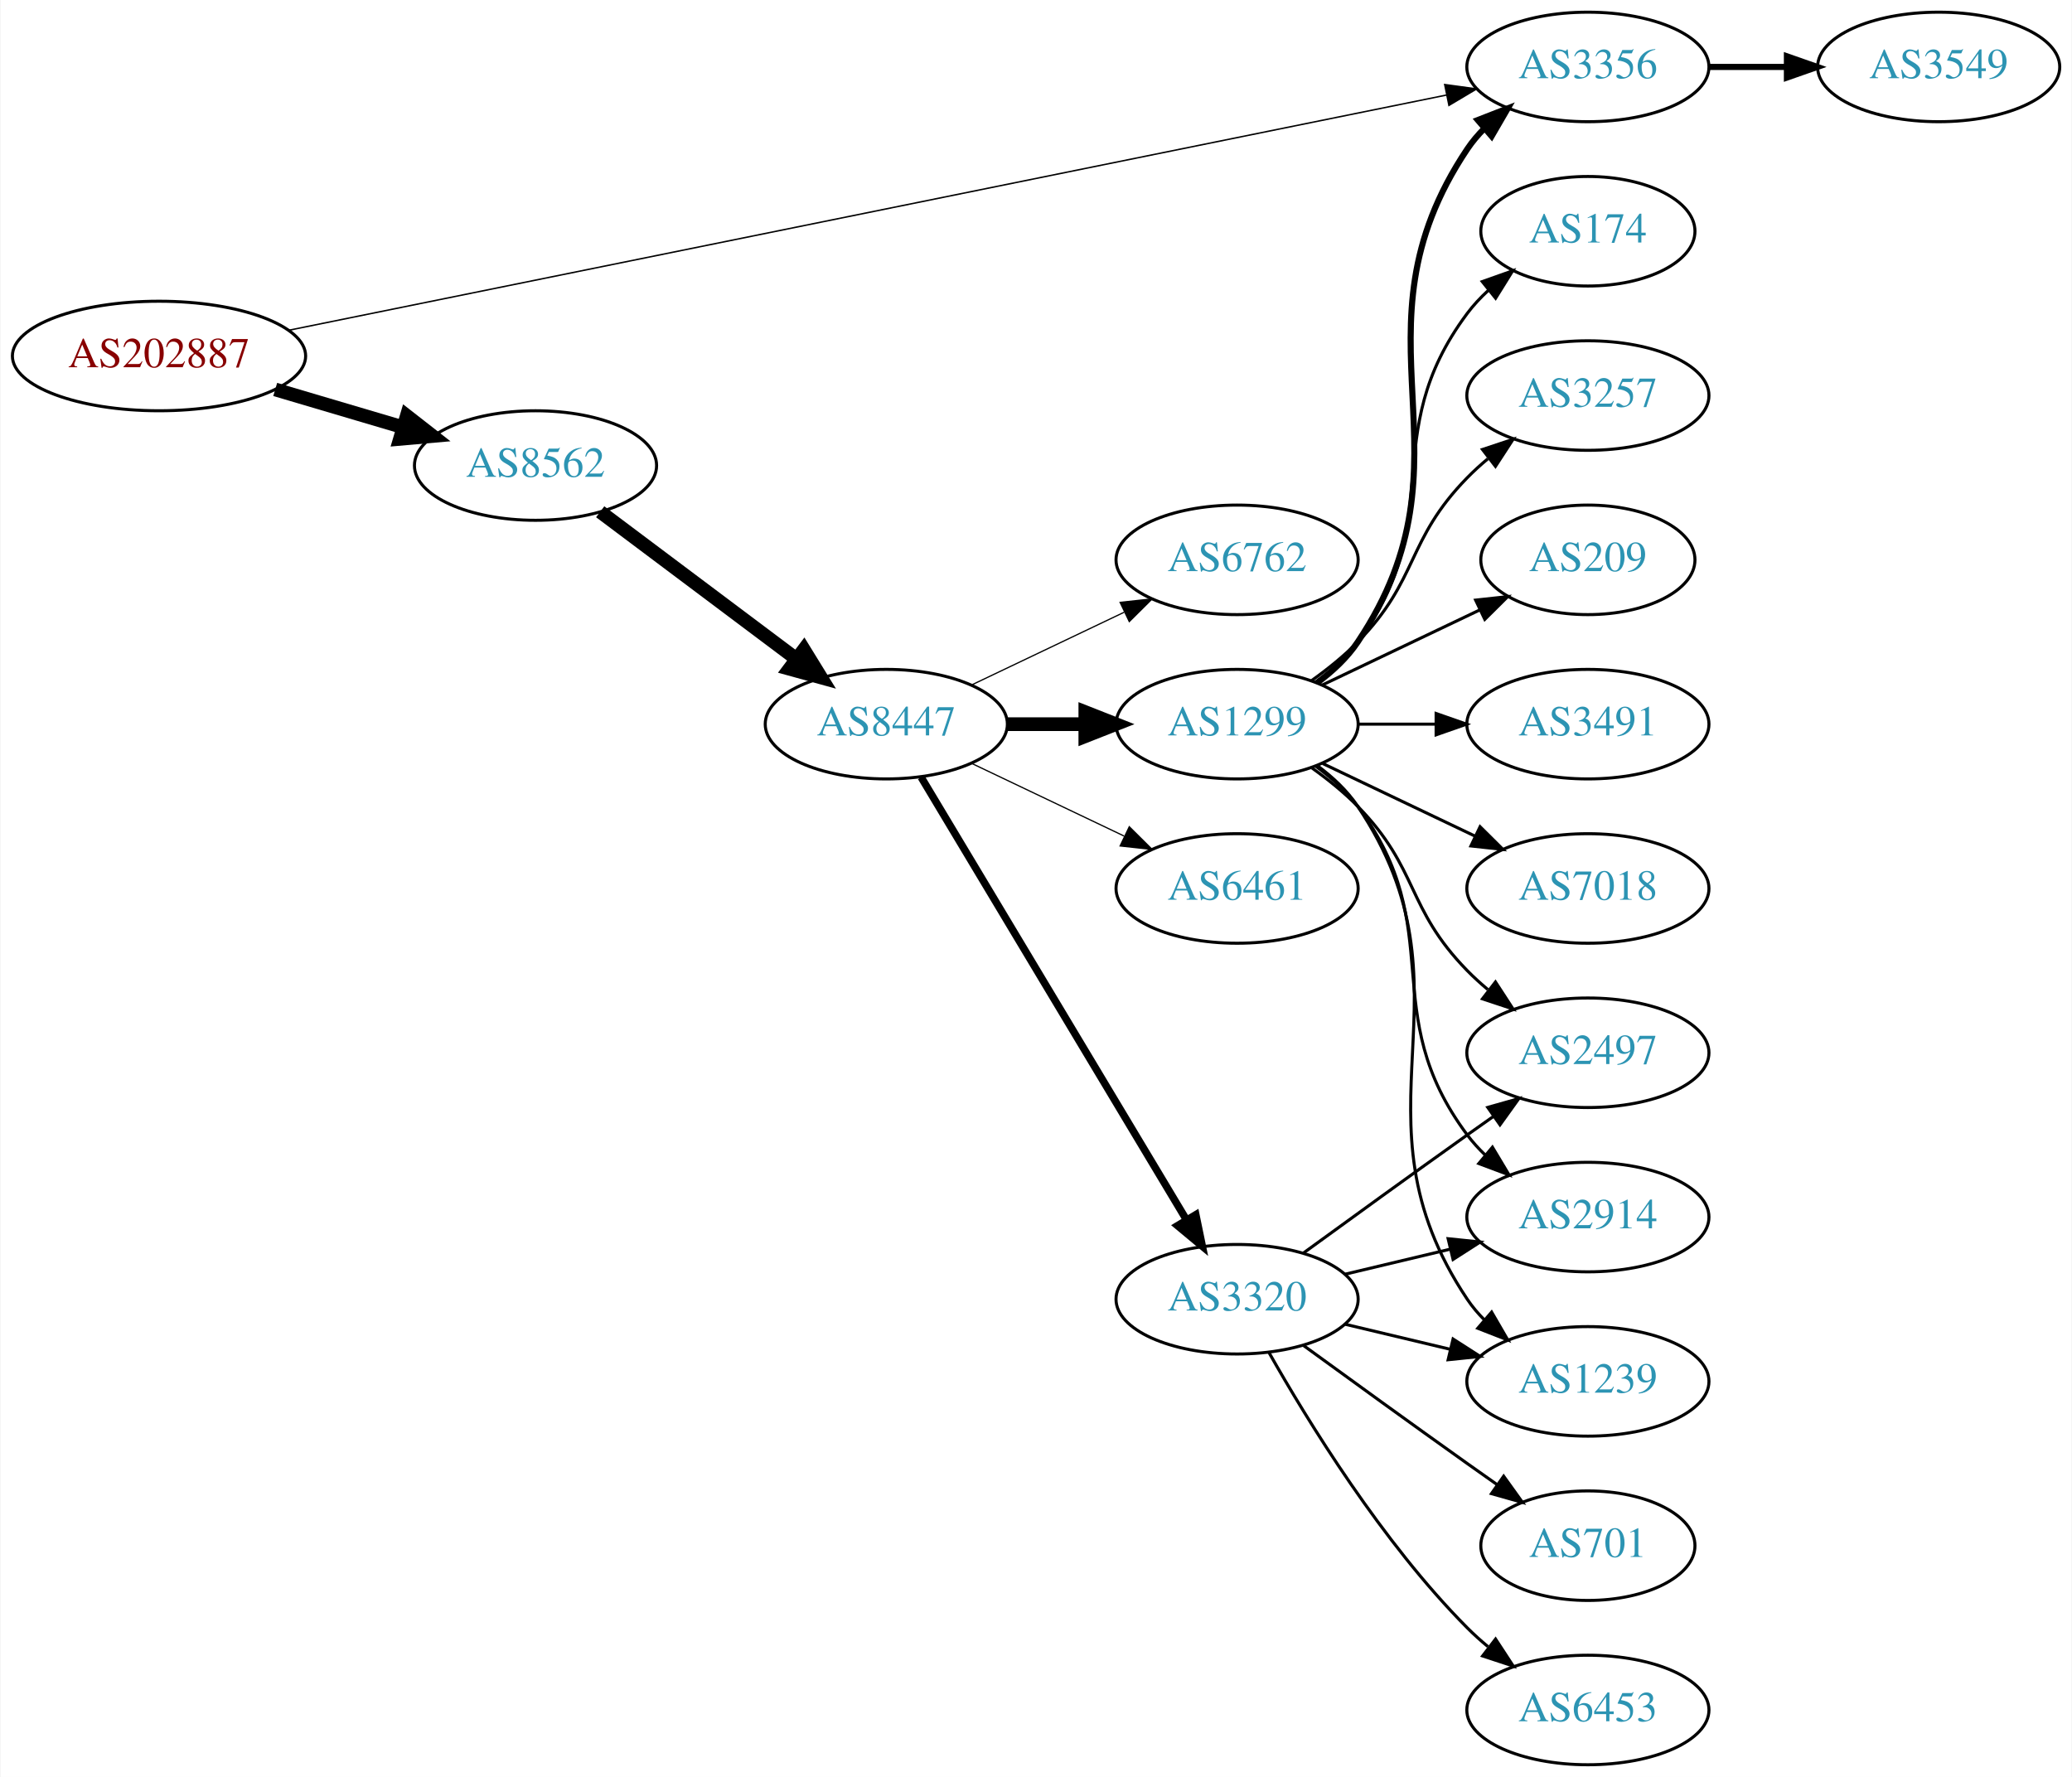
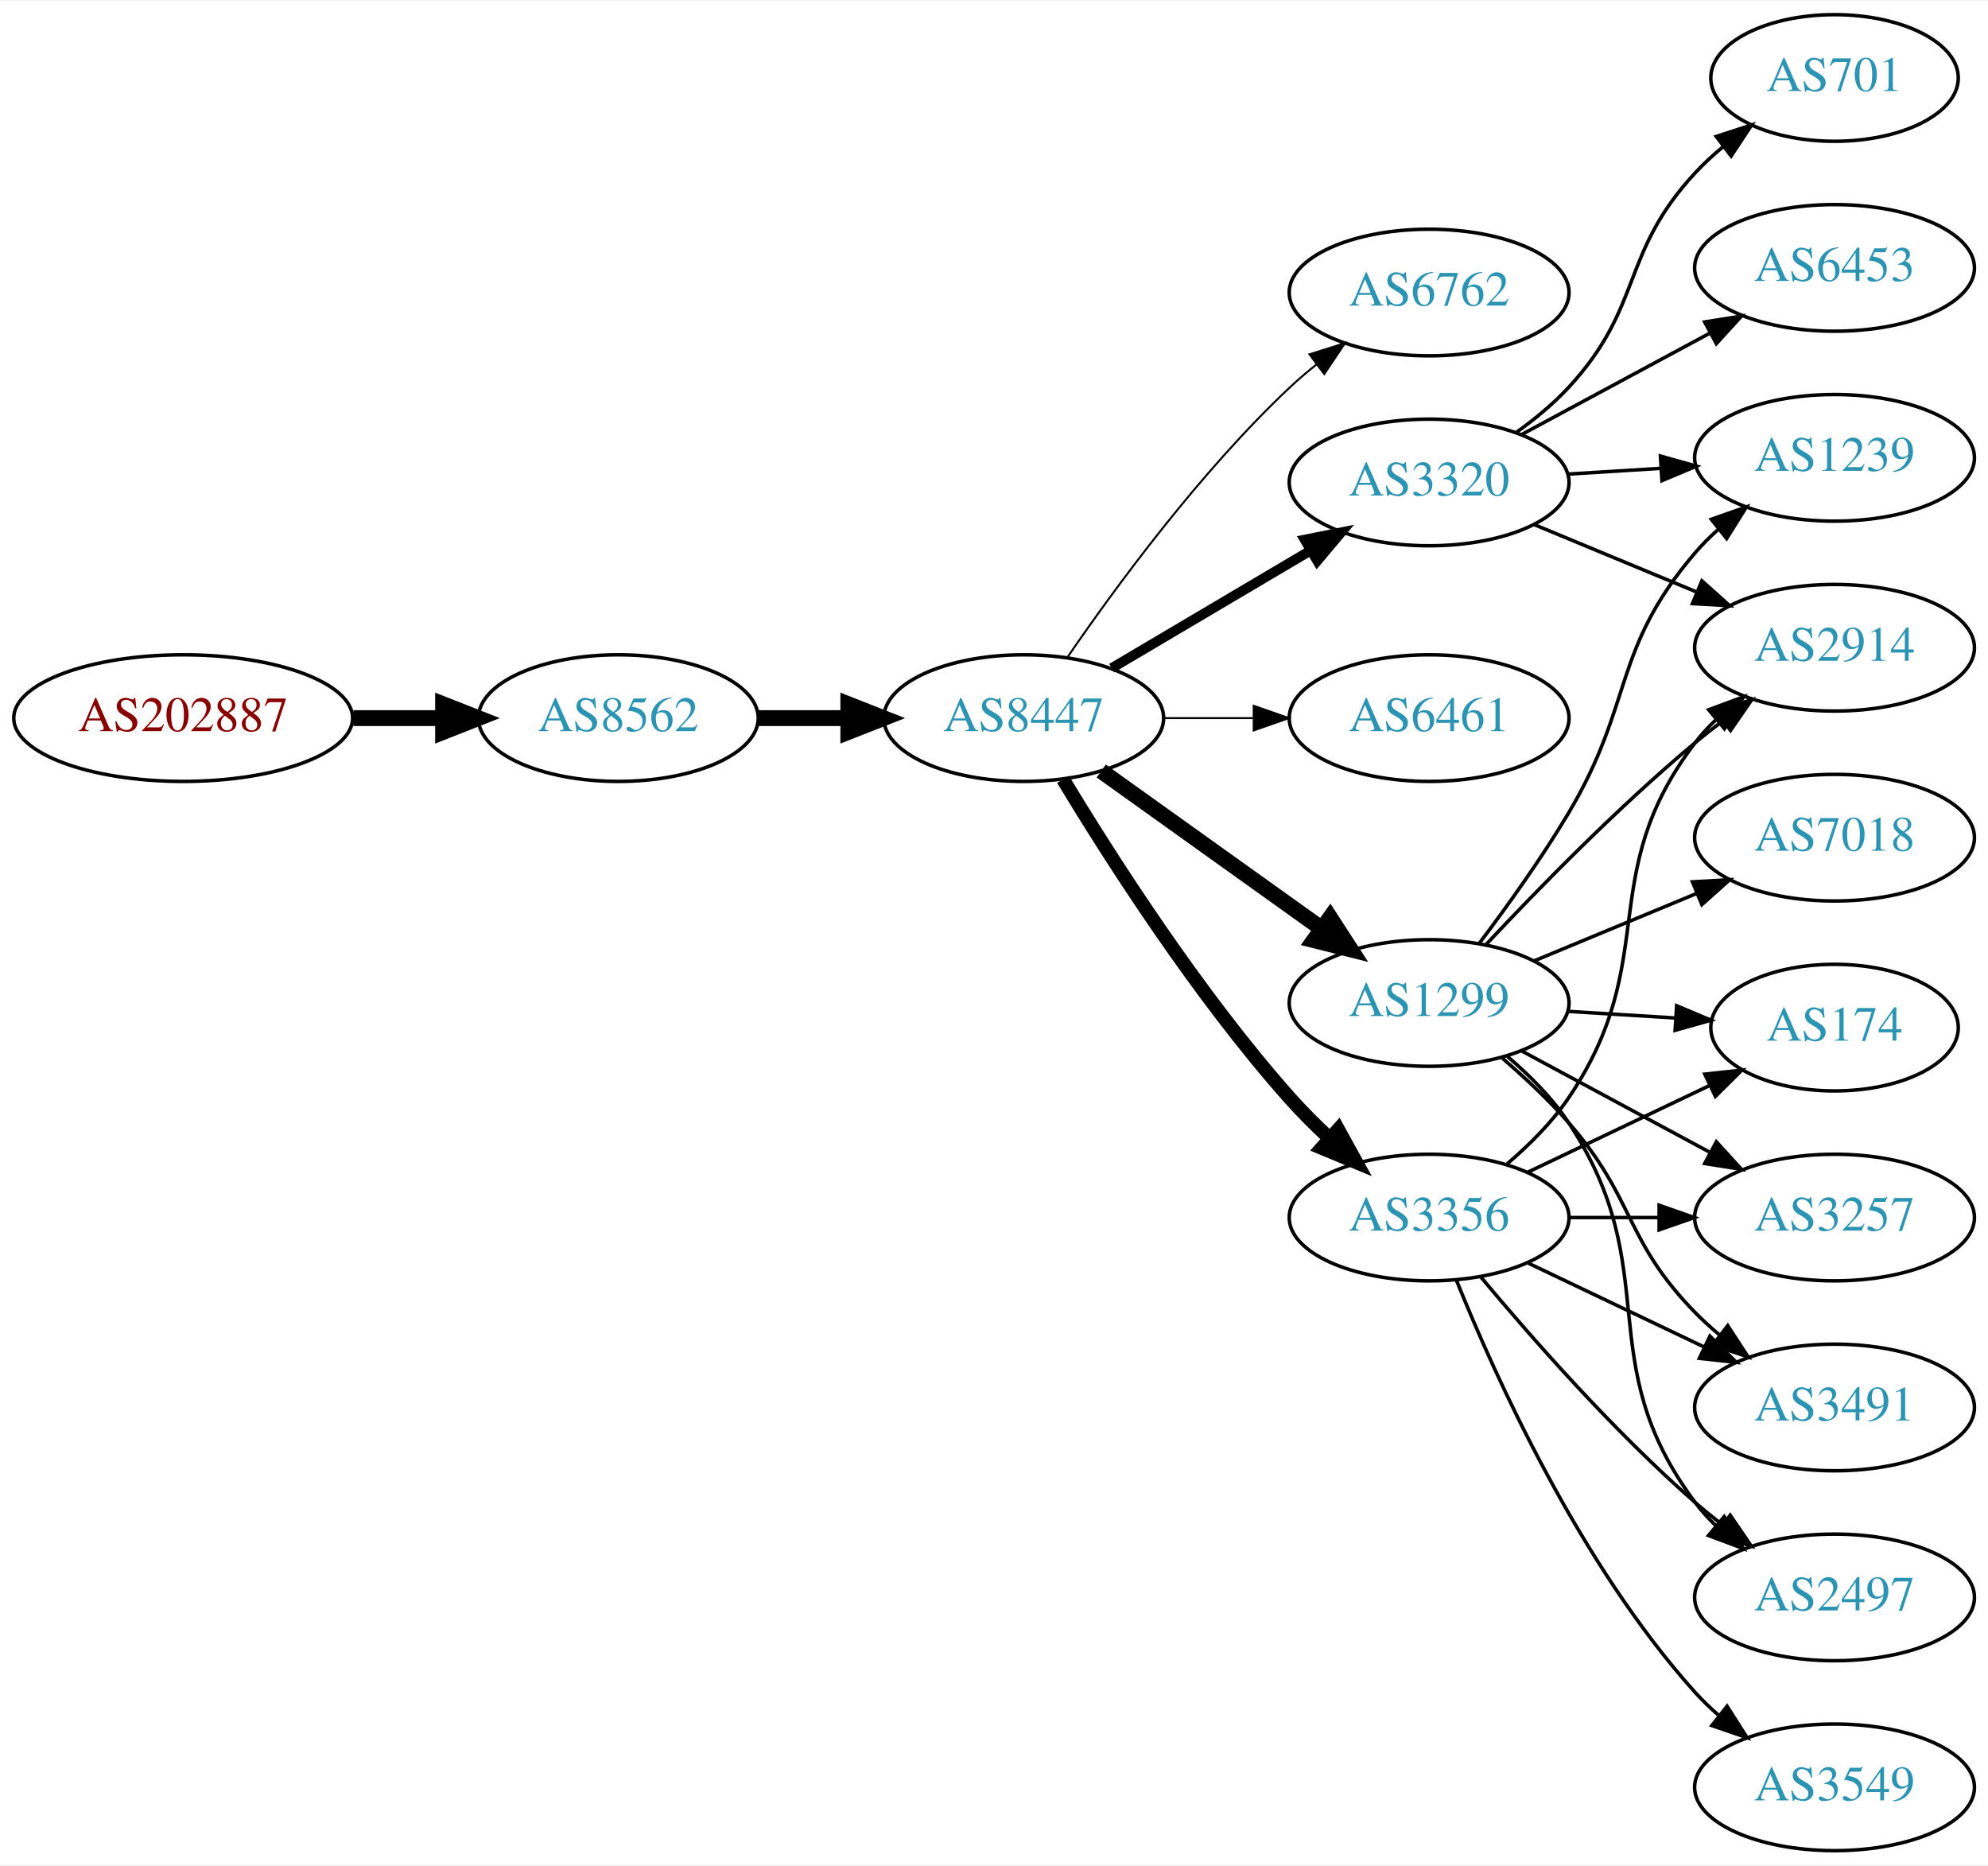
- <svg xmlns="http://www.w3.org/2000/svg" xmlns:xlink="http://www.w3.org/1999/xlink" width="681pt" height="584pt" viewBox="0.00 0.00 680.66 584.00">
-   <g id="graph0" class="graph" transform="scale(1 1) rotate(0) translate(4 580)">
-     <polygon fill="white" stroke="none" points="-4,4 -4,-580 676.656,-580 676.656,4 -4,4" />
+ <svg xmlns="http://www.w3.org/2000/svg" xmlns:xlink="http://www.w3.org/1999/xlink" width="565pt" height="530pt" viewBox="0.00 0.00 565.36 530.00">
+   <g id="graph0" class="graph" transform="scale(1 1) rotate(0) translate(4 526)">
+     <polygon fill="white" stroke="none" points="-4,4 -4,-526 561.363,-526 561.363,4 -4,4" />
    <g id="node1" class="node">
      <g id="a_node1">
        <a xlink:href="/asn/202887" xlink:title="AS202887 ~ PIERER Mobility AG [AT]">
-           <ellipse fill="#ffffff" stroke="black" cx="48.096" cy="-463" rx="48.192" ry="18" />
-           <text text-anchor="middle" x="48.096" y="-459.3" font-family="Times,serif" font-size="14.00" fill="#880000">AS202887</text>
+           <ellipse fill="#ffffff" stroke="black" cx="48.096" cy="-322" rx="48.192" ry="18" />
+           <text text-anchor="middle" x="48.096" y="-318.3" font-family="Times,serif" font-size="14.00" fill="#880000">AS202887</text>
        </a>
      </g>
    </g>
    <g id="node2" class="node">
      <g id="a_node2">
-         <a xlink:href="/asn/3356" xlink:title="AS3356 ~ Level 3 Parent, LLC [US]">
-           <ellipse fill="#ffffff" stroke="black" cx="517.717" cy="-558" rx="39.794" ry="18" />
-           <text text-anchor="middle" x="517.717" y="-554.3" font-family="Times,serif" font-size="14.00" fill="#2c94b3">AS3356</text>
+         <a xlink:href="/asn/8562" xlink:title="AS8562 ~ A1 Telekom Austria AG [AT]">
+           <ellipse fill="#ffffff" stroke="black" cx="171.838" cy="-322" rx="39.794" ry="18" />
+           <text text-anchor="middle" x="171.838" y="-318.3" font-family="Times,serif" font-size="14.00" fill="#2c94b3">AS8562</text>
        </a>
      </g>
    </g>
    <g id="edge1" class="edge">
-       <path fill="none" stroke="black" stroke-width="0.474" d="M90.594,-471.431C177.977,-489.183 380.347,-530.296 471.165,-548.746" />
-       <polygon fill="black" stroke="black" stroke-width="0.474" points="470.659,-552.214 481.155,-550.775 472.052,-545.355 470.659,-552.214" />
+       <path fill="none" stroke="black" stroke-width="4.5" d="M96.513,-322C104.867,-322 113.577,-322 121.969,-322" />
+       <polygon fill="black" stroke="black" stroke-width="4.5" points="122.004,-325.938 132.004,-322 122.004,-318.063 122.004,-325.938" />
    </g>
    <g id="node3" class="node">
      <g id="a_node3">
-         <a xlink:href="/asn/8562" xlink:title="AS8562 ~ A1 Telekom Austria AG [AT]">
-           <ellipse fill="#ffffff" stroke="black" cx="171.838" cy="-427" rx="39.794" ry="18" />
-           <text text-anchor="middle" x="171.838" y="-423.3" font-family="Times,serif" font-size="14.00" fill="#2c94b3">AS8562</text>
+         <a xlink:href="/asn/8447" xlink:title="AS8447 ~ A1 Telekom Austria AG [AT]">
+           <ellipse fill="#ffffff" stroke="black" cx="287.131" cy="-322" rx="39.794" ry="18" />
+           <text text-anchor="middle" x="287.131" y="-318.3" font-family="Times,serif" font-size="14.00" fill="#2c94b3">AS8447</text>
        </a>
      </g>
    </g>
    <g id="edge2" class="edge">
-       <path fill="none" stroke="black" stroke-width="4.5" d="M86.284,-452.003C99.563,-448.076 114.624,-443.623 128.318,-439.573" />
-       <polygon fill="black" stroke="black" stroke-width="4.5" points="129.53,-443.321 138.003,-436.71 127.297,-435.769 129.53,-443.321" />
+       <path fill="none" stroke="black" stroke-width="4.5" d="M211.51,-322C219.713,-322 228.477,-322 237.009,-322" />
+       <polygon fill="black" stroke="black" stroke-width="4.5" points="237.248,-325.938 247.248,-322 237.248,-318.063 237.248,-325.938" />
    </g>
    <g id="node4" class="node">
      <g id="a_node4">
-         <a xlink:href="/asn/3549" xlink:title="AS3549 ~ Level 3 Parent, LLC [US]">
-           <ellipse fill="#ffffff" stroke="black" cx="633.01" cy="-558" rx="39.794" ry="18" />
-           <text text-anchor="middle" x="633.01" y="-554.3" font-family="Times,serif" font-size="14.00" fill="#2c94b3">AS3549</text>
+         <a xlink:href="/asn/6762" xlink:title="AS6762 ~ TELECOM ITALIA SPARKLE S.p.A. [IT]">
+           <ellipse fill="#ffffff" stroke="black" cx="402.424" cy="-443" rx="39.794" ry="18" />
+           <text text-anchor="middle" x="402.424" y="-439.3" font-family="Times,serif" font-size="14.00" fill="#2c94b3">AS6762</text>
        </a>
      </g>
    </g>
    <g id="edge3" class="edge">
-       <path fill="none" stroke="black" stroke-width="2" d="M557.389,-558C565.592,-558 574.356,-558 582.888,-558" />
-       <polygon fill="black" stroke="black" stroke-width="2" points="583.127,-561.5 593.127,-558 583.127,-554.5 583.127,-561.5" />
+       <path fill="none" stroke="black" stroke-width="0.562" d="M299.488,-339.183C313.096,-359.028 337.274,-392.015 362.777,-416 365.162,-418.243 367.745,-420.444 370.407,-422.562" />
+       <polygon fill="black" stroke="black" stroke-width="0.562" points="368.401,-425.433 378.504,-428.623 372.596,-419.829 368.401,-425.433" />
    </g>
    <g id="node5" class="node">
      <g id="a_node5">
-         <a xlink:href="/asn/8447" xlink:title="AS8447 ~ A1 Telekom Austria AG [AT]">
-           <ellipse fill="#ffffff" stroke="black" cx="287.131" cy="-342" rx="39.794" ry="18" />
-           <text text-anchor="middle" x="287.131" y="-338.3" font-family="Times,serif" font-size="14.00" fill="#2c94b3">AS8447</text>
+         <a xlink:href="/asn/3320" xlink:title="AS3320 ~ DTAG [DE]">
+           <ellipse fill="#ffffff" stroke="black" cx="402.424" cy="-389" rx="39.794" ry="18" />
+           <text text-anchor="middle" x="402.424" y="-385.3" font-family="Times,serif" font-size="14.00" fill="#2c94b3">AS3320</text>
        </a>
      </g>
    </g>
    <g id="edge4" class="edge">
-       <path fill="none" stroke="black" stroke-width="4.5" d="M193.092,-411.804C211.025,-398.35 237.395,-378.565 257.487,-363.491" />
-       <polygon fill="black" stroke="black" stroke-width="4.5" points="260.034,-366.502 265.67,-357.351 255.308,-360.203 260.034,-366.502" />
+       <path fill="none" stroke="black" stroke-width="2.812" d="M312.157,-336.209C328.53,-345.891 350.417,-358.835 368.421,-369.482" />
+       <polygon fill="black" stroke="black" stroke-width="2.812" points="367.043,-372.734 377.432,-374.812 370.606,-366.708 367.043,-372.734" />
    </g>
    <g id="node6" class="node">
      <g id="a_node6">
-         <a xlink:href="/asn/1299" xlink:title="AS1299 ~ Telia Carrier [EU]">
-           <ellipse fill="#ffffff" stroke="black" cx="402.424" cy="-342" rx="39.794" ry="18" />
-           <text text-anchor="middle" x="402.424" y="-338.3" font-family="Times,serif" font-size="14.00" fill="#2c94b3">AS1299</text>
+         <a xlink:href="/asn/6461" xlink:title="AS6461 ~ Zayo Bandwidth [US]">
+           <ellipse fill="#ffffff" stroke="black" cx="402.424" cy="-322" rx="39.794" ry="18" />
+           <text text-anchor="middle" x="402.424" y="-318.3" font-family="Times,serif" font-size="14.00" fill="#2c94b3">AS6461</text>
        </a>
      </g>
    </g>
    <g id="edge5" class="edge">
-       <path fill="none" stroke="black" stroke-width="4.5" d="M326.803,-342C335.006,-342 343.77,-342 352.302,-342" />
-       <polygon fill="black" stroke="black" stroke-width="4.5" points="352.541,-345.938 362.541,-342 352.541,-338.063 352.541,-345.938" />
+       <path fill="none" stroke="black" stroke-width="0.562" d="M326.803,-322C335.006,-322 343.77,-322 352.302,-322" />
+       <polygon fill="black" stroke="black" stroke-width="0.562" points="352.541,-325.5 362.541,-322 352.541,-318.5 352.541,-325.5" />
    </g>
    <g id="node7" class="node">
      <g id="a_node7">
-         <a xlink:href="/asn/6461" xlink:title="AS6461 ~ Zayo Bandwidth [US]">
-           <ellipse fill="#ffffff" stroke="black" cx="402.424" cy="-288" rx="39.794" ry="18" />
-           <text text-anchor="middle" x="402.424" y="-284.3" font-family="Times,serif" font-size="14.00" fill="#2c94b3">AS6461</text>
+         <a xlink:href="/asn/1299" xlink:title="AS1299 ~ Telia Carrier [EU]">
+           <ellipse fill="#ffffff" stroke="black" cx="402.424" cy="-241" rx="39.794" ry="18" />
+           <text text-anchor="middle" x="402.424" y="-237.3" font-family="Times,serif" font-size="14.00" fill="#2c94b3">AS1299</text>
        </a>
      </g>
    </g>
    <g id="edge6" class="edge">
-       <path fill="none" stroke="black" stroke-width="0.409" d="M315.267,-329.066C330.261,-321.919 349.082,-312.948 365.306,-305.215" />
-       <polygon fill="black" stroke="black" stroke-width="0.409" points="366.988,-308.291 374.509,-300.829 363.976,-301.972 366.988,-308.291" />
+       <path fill="none" stroke="black" stroke-width="4.5" d="M309.175,-306.954C326.79,-294.361 352.128,-276.245 371.794,-262.184" />
+       <polygon fill="black" stroke="black" stroke-width="4.5" points="374.263,-265.259 380.108,-256.24 369.683,-258.853 374.263,-265.259" />
    </g>
    <g id="node8" class="node">
      <g id="a_node8">
-         <a xlink:href="/asn/3320" xlink:title="AS3320 ~ DTAG [DE]">
-           <ellipse fill="#ffffff" stroke="black" cx="402.424" cy="-153" rx="39.794" ry="18" />
-           <text text-anchor="middle" x="402.424" y="-149.3" font-family="Times,serif" font-size="14.00" fill="#2c94b3">AS3320</text>
+         <a xlink:href="/asn/3356" xlink:title="AS3356 ~ Level 3 Parent, LLC [US]">
+           <ellipse fill="#ffffff" stroke="black" cx="402.424" cy="-180" rx="39.794" ry="18" />
+           <text text-anchor="middle" x="402.424" y="-176.3" font-family="Times,serif" font-size="14.00" fill="#2c94b3">AS3356</text>
        </a>
      </g>
    </g>
    <g id="edge7" class="edge">
-       <path fill="none" stroke="black" stroke-width="2.455" d="M298.586,-324.558C318.567,-291.225 362.273,-218.314 385.758,-179.134" />
-       <polygon fill="black" stroke="black" stroke-width="2.455" points="388.854,-180.776 390.994,-170.4 382.85,-177.177 388.854,-180.776" />
+       <path fill="none" stroke="black" stroke-width="3.938" d="M298.318,-304.594C311.694,-282.425 336.569,-243.461 362.777,-214 366.252,-210.094 370.157,-206.198 374.114,-202.511" />
+       <polygon fill="black" stroke="black" stroke-width="3.938" points="376.571,-205.008 381.687,-195.731 371.902,-199.793 376.571,-205.008" />
    </g>
    <g id="node9" class="node">
      <g id="a_node9">
-         <a xlink:href="/asn/6762" xlink:title="AS6762 ~ TELECOM ITALIA SPARKLE S.p.A. [IT]">
-           <ellipse fill="#ffffff" stroke="black" cx="402.424" cy="-396" rx="39.794" ry="18" />
-           <text text-anchor="middle" x="402.424" y="-392.3" font-family="Times,serif" font-size="14.00" fill="#2c94b3">AS6762</text>
+         <a xlink:href="/asn/2914" xlink:title="AS2914 ~ NTT America, Inc. [US]">
+           <ellipse fill="#ffffff" stroke="black" cx="517.717" cy="-342" rx="39.794" ry="18" />
+           <text text-anchor="middle" x="517.717" y="-338.3" font-family="Times,serif" font-size="14.00" fill="#2c94b3">AS2914</text>
        </a>
      </g>
    </g>
    <g id="edge8" class="edge">
-       <path fill="none" stroke="black" stroke-width="0.409" d="M315.267,-354.934C330.261,-362.081 349.082,-371.052 365.306,-378.785" />
-       <polygon fill="black" stroke="black" stroke-width="0.409" points="363.976,-382.028 374.509,-383.171 366.988,-375.709 363.976,-382.028" />
-     </g>
-     <g id="edge11" class="edge">
-       <path fill="none" stroke="black" stroke-width="2" d="M428.743,-355.607C433.799,-359.351 438.61,-363.831 442.07,-369 483.095,-430.294 437.046,-469.706 478.07,-531 479.692,-533.423 481.611,-535.695 483.713,-537.81" />
-       <polygon fill="black" stroke="black" stroke-width="2" points="481.526,-540.546 491.398,-544.393 486.08,-535.229 481.526,-540.546" />
+       <path fill="none" stroke="black" d="M432.306,-377.018C446.288,-371.218 463.269,-364.173 478.324,-357.928" />
+       <polygon fill="black" stroke="black" points="479.992,-361.025 487.888,-353.96 477.31,-354.559 479.992,-361.025" />
    </g>
    <g id="node10" class="node">
      <g id="a_node10">
-         <a xlink:href="/asn/3257" xlink:title="AS3257 ~ GTT [DE]">
-           <ellipse fill="#ffffff" stroke="black" cx="517.717" cy="-450" rx="39.794" ry="18" />
-           <text text-anchor="middle" x="517.717" y="-446.3" font-family="Times,serif" font-size="14.00" fill="#2c94b3">AS3257</text>
+         <a xlink:href="/asn/701" xlink:title="AS701 ~ UUNET [US]">
+           <ellipse fill="#ffffff" stroke="black" cx="517.717" cy="-504" rx="35.194" ry="18" />
+           <text text-anchor="middle" x="517.717" y="-500.3" font-family="Times,serif" font-size="14.00" fill="#2c94b3">AS701</text>
        </a>
      </g>
    </g>
    <g id="edge9" class="edge">
-       <path fill="none" stroke="black" d="M427.018,-356.389C432.274,-360.148 437.606,-364.437 442.07,-369 462.243,-389.617 457.898,-402.383 478.07,-423 480.163,-425.139 482.447,-427.218 484.823,-429.21" />
-       <polygon fill="black" stroke="black" points="483.067,-432.275 493.123,-435.611 487.342,-426.732 483.067,-432.275" />
+       <path fill="none" stroke="black" d="M427.202,-403.214C432.45,-406.98 437.732,-411.316 442.07,-416 463.461,-439.097 456.68,-453.903 478.07,-477 480.479,-479.601 483.179,-482.095 486.003,-484.443" />
+       <polygon fill="black" stroke="black" points="484.072,-487.372 494.149,-490.644 488.312,-481.802 484.072,-487.372" />
    </g>
    <g id="node11" class="node">
      <g id="a_node11">
-         <a xlink:href="/asn/2914" xlink:title="AS2914 ~ NTT America, Inc. [US]">
-           <ellipse fill="#ffffff" stroke="black" cx="517.717" cy="-180" rx="39.794" ry="18" />
-           <text text-anchor="middle" x="517.717" y="-176.3" font-family="Times,serif" font-size="14.00" fill="#2c94b3">AS2914</text>
+         <a xlink:href="/asn/1239" xlink:title="AS1239 ~ Sprint [US]">
+           <ellipse fill="#ffffff" stroke="black" cx="517.717" cy="-396" rx="39.794" ry="18" />
+           <text text-anchor="middle" x="517.717" y="-392.3" font-family="Times,serif" font-size="14.00" fill="#2c94b3">AS1239</text>
        </a>
      </g>
    </g>
    <g id="edge10" class="edge">
-       <path fill="none" stroke="black" d="M428.355,-328.118C433.431,-324.389 438.349,-319.984 442.07,-315 472.342,-274.458 447.799,-247.542 478.07,-207 479.815,-204.664 481.822,-202.455 483.986,-200.383" />
-       <polygon fill="black" stroke="black" points="486.345,-202.973 491.786,-193.882 481.863,-197.595 486.345,-202.973" />
+       <path fill="none" stroke="black" d="M441.78,-391.37C450.269,-391.894 459.373,-392.457 468.207,-393.003" />
+       <polygon fill="black" stroke="black" points="468.204,-396.509 478.401,-393.633 468.635,-389.522 468.204,-396.509" />
    </g>
    <g id="node12" class="node">
      <g id="a_node12">
-         <a xlink:href="/asn/209" xlink:title="AS209 ~ CenturyLink Communications, LLC [US]">
-           <ellipse fill="#ffffff" stroke="black" cx="517.717" cy="-396" rx="35.194" ry="18" />
-           <text text-anchor="middle" x="517.717" y="-392.3" font-family="Times,serif" font-size="14.00" fill="#2c94b3">AS209</text>
-         </a>
-       </g>
+         <a xlink:href="/asn/6453" xlink:title="AS6453 ~ TATA COMMUNICATIONS (AMERICA) INC [US]">
+           <ellipse fill="#ffffff" stroke="black" cx="517.717" cy="-450" rx="39.794" ry="18" />
+           <text text-anchor="middle" x="517.717" y="-446.3" font-family="Times,serif" font-size="14.00" fill="#2c94b3">AS6453</text>
+         </a>
+       </g>
+     </g>
+     <g id="edge11" class="edge">
+       <path fill="none" stroke="black" d="M428.567,-402.538C444.298,-411.008 464.782,-422.037 482.044,-431.331" />
+       <polygon fill="black" stroke="black" points="480.788,-434.63 491.252,-436.289 484.106,-428.467 480.788,-434.63" />
+     </g>
+     <g id="edge15" class="edge">
+       <path fill="none" stroke="black" d="M418.691,-257.704C433.276,-273.271 456.214,-296.761 478.07,-315 480.584,-317.098 483.256,-319.199 485.974,-321.252" />
+       <polygon fill="black" stroke="black" points="484.017,-324.156 494.162,-327.211 488.137,-318.496 484.017,-324.156" />
    </g>
    <g id="edge12" class="edge">
-       <path fill="none" stroke="black" d="M430.56,-354.934C445.992,-362.29 465.478,-371.577 482.013,-379.459" />
-       <polygon fill="black" stroke="black" points="480.822,-382.768 491.355,-383.911 483.833,-376.449 480.822,-382.768" />
+       <path fill="none" stroke="black" d="M416.723,-258.008C424.558,-268.398 434.404,-282.122 442.07,-295 460.78,-326.427 454.317,-341.189 478.07,-369 480.014,-371.275 482.191,-373.452 484.494,-375.511" />
+       <polygon fill="black" stroke="black" points="482.663,-378.527 492.661,-382.033 487.031,-373.058 482.663,-378.527" />
    </g>
    <g id="node13" class="node">
      <g id="a_node13">
-         <a xlink:href="/asn/1239" xlink:title="AS1239 ~ Sprint [US]">
-           <ellipse fill="#ffffff" stroke="black" cx="517.717" cy="-126" rx="39.794" ry="18" />
-           <text text-anchor="middle" x="517.717" y="-122.3" font-family="Times,serif" font-size="14.00" fill="#2c94b3">AS1239</text>
+         <a xlink:href="/asn/174" xlink:title="AS174 ~ Cogent Communications [US]">
+           <ellipse fill="#ffffff" stroke="black" cx="517.717" cy="-234" rx="35.194" ry="18" />
+           <text text-anchor="middle" x="517.717" y="-230.3" font-family="Times,serif" font-size="14.00" fill="#2c94b3">AS174</text>
        </a>
      </g>
    </g>
    <g id="edge13" class="edge">
-       <path fill="none" stroke="black" d="M428.743,-328.393C433.799,-324.649 438.61,-320.169 442.07,-315 483.095,-253.706 437.046,-214.294 478.07,-153 479.692,-150.577 481.611,-148.305 483.713,-146.19" />
-       <polygon fill="black" stroke="black" points="486.08,-148.771 491.398,-139.607 481.526,-143.454 486.08,-148.771" />
+       <path fill="none" stroke="black" d="M441.78,-238.63C451.594,-238.024 462.23,-237.367 472.32,-236.743" />
+       <polygon fill="black" stroke="black" points="472.816,-240.219 482.581,-236.109 472.384,-233.233 472.816,-240.219" />
    </g>
    <g id="node14" class="node">
      <g id="a_node14">
-         <a xlink:href="/asn/3491" xlink:title="AS3491 ~ PCCW Global, Inc. [US]">
-           <ellipse fill="#ffffff" stroke="black" cx="517.717" cy="-342" rx="39.794" ry="18" />
-           <text text-anchor="middle" x="517.717" y="-338.3" font-family="Times,serif" font-size="14.00" fill="#2c94b3">AS3491</text>
+         <a xlink:href="/asn/3257" xlink:title="AS3257 ~ GTT [DE]">
+           <ellipse fill="#ffffff" stroke="black" cx="517.717" cy="-180" rx="39.794" ry="18" />
+           <text text-anchor="middle" x="517.717" y="-176.3" font-family="Times,serif" font-size="14.00" fill="#2c94b3">AS3257</text>
        </a>
      </g>
    </g>
    <g id="edge14" class="edge">
-       <path fill="none" stroke="black" d="M442.096,-342C450.299,-342 459.063,-342 467.595,-342" />
-       <polygon fill="black" stroke="black" points="467.834,-345.5 477.834,-342 467.834,-338.5 467.834,-345.5" />
+       <path fill="none" stroke="black" d="M428.567,-227.462C444.298,-218.992 464.782,-207.963 482.044,-198.669" />
+       <polygon fill="black" stroke="black" points="484.106,-201.533 491.252,-193.711 480.788,-195.37 484.106,-201.533" />
    </g>
    <g id="node15" class="node">
      <g id="a_node15">
+         <a xlink:href="/asn/3491" xlink:title="AS3491 ~ PCCW Global, Inc. [US]">
+           <ellipse fill="#ffffff" stroke="black" cx="517.717" cy="-126" rx="39.794" ry="18" />
+           <text text-anchor="middle" x="517.717" y="-122.3" font-family="Times,serif" font-size="14.00" fill="#2c94b3">AS3491</text>
+         </a>
+       </g>
+     </g>
+     <g id="edge16" class="edge">
+       <path fill="none" stroke="black" d="M423.224,-225.325C429.576,-219.853 436.422,-213.457 442.07,-207 461.06,-185.289 457.898,-173.617 478.07,-153 480.163,-150.861 482.447,-148.782 484.823,-146.79" />
+       <polygon fill="black" stroke="black" points="487.342,-149.268 493.123,-140.389 483.067,-143.725 487.342,-149.268" />
+     </g>
+     <g id="node16" class="node">
+       <g id="a_node16">
+         <a xlink:href="/asn/2497" xlink:title="AS2497 ~ Internet Initiative Japan Inc. [JP]">
+           <ellipse fill="#ffffff" stroke="black" cx="517.717" cy="-72" rx="39.794" ry="18" />
+           <text text-anchor="middle" x="517.717" y="-68.3" font-family="Times,serif" font-size="14.00" fill="#2c94b3">AS2497</text>
+         </a>
+       </g>
+     </g>
+     <g id="edge17" class="edge">
+       <path fill="none" stroke="black" d="M424.688,-225.797C430.985,-220.445 437.428,-214.001 442.07,-207 470.031,-164.831 447.799,-139.542 478.07,-99 479.815,-96.664 481.822,-94.455 483.986,-92.383" />
+       <polygon fill="black" stroke="black" points="486.345,-94.973 491.786,-85.882 481.863,-89.595 486.345,-94.973" />
+     </g>
+     <g id="node17" class="node">
+       <g id="a_node17">
        <a xlink:href="/asn/7018" xlink:title="AS7018 ~ AT&amp;T Services, Inc. [US]">
          <ellipse fill="#ffffff" stroke="black" cx="517.717" cy="-288" rx="39.794" ry="18" />
          <text text-anchor="middle" x="517.717" y="-284.3" font-family="Times,serif" font-size="14.00" fill="#2c94b3">AS7018</text>
        </a>
      </g>
    </g>
-     <g id="edge15" class="edge">
-       <path fill="none" stroke="black" d="M430.56,-329.066C445.554,-321.919 464.375,-312.948 480.599,-305.215" />
-       <polygon fill="black" stroke="black" points="482.281,-308.291 489.802,-300.829 479.269,-301.972 482.281,-308.291" />
-     </g>
-     <g id="node16" class="node">
-       <g id="a_node16">
-         <a xlink:href="/asn/2497" xlink:title="AS2497 ~ Internet Initiative Japan Inc. [JP]">
-           <ellipse fill="#ffffff" stroke="black" cx="517.717" cy="-234" rx="39.794" ry="18" />
-           <text text-anchor="middle" x="517.717" y="-230.3" font-family="Times,serif" font-size="14.00" fill="#2c94b3">AS2497</text>
-         </a>
-       </g>
-     </g>
-     <g id="edge16" class="edge">
-       <path fill="none" stroke="black" d="M427.018,-327.611C432.274,-323.852 437.606,-319.563 442.07,-315 462.243,-294.383 457.898,-281.617 478.07,-261 480.163,-258.861 482.447,-256.782 484.823,-254.79" />
-       <polygon fill="black" stroke="black" points="487.342,-257.268 493.123,-248.389 483.067,-251.725 487.342,-257.268" />
-     </g>
-     <g id="node17" class="node">
-       <g id="a_node17">
-         <a xlink:href="/asn/174" xlink:title="AS174 ~ Cogent Communications [US]">
-           <ellipse fill="#ffffff" stroke="black" cx="517.717" cy="-504" rx="35.194" ry="18" />
-           <text text-anchor="middle" x="517.717" y="-500.3" font-family="Times,serif" font-size="14.00" fill="#2c94b3">AS174</text>
-         </a>
-       </g>
-     </g>
-     <g id="edge17" class="edge">
-       <path fill="none" stroke="black" d="M428.355,-355.882C433.431,-359.611 438.349,-364.016 442.07,-369 472.342,-409.542 447.799,-436.458 478.07,-477 480.078,-479.689 482.434,-482.209 484.975,-484.546" />
-       <polygon fill="black" stroke="black" points="483.004,-487.452 492.991,-490.989 487.39,-481.996 483.004,-487.452" />
+     <g id="edge18" class="edge">
+       <path fill="none" stroke="black" d="M432.306,-252.982C446.288,-258.782 463.269,-265.827 478.324,-272.072" />
+       <polygon fill="black" stroke="black" points="477.31,-275.441 487.888,-276.04 479.992,-268.975 477.31,-275.441" />
+     </g>
+     <g id="edge20" class="edge">
+       <path fill="none" stroke="black" d="M424.602,-195.261C430.893,-200.616 437.356,-207.047 442.07,-214 468.814,-253.443 449.166,-277.111 478.07,-315 479.839,-317.318 481.864,-319.514 484.039,-321.577" />
+       <polygon fill="black" stroke="black" points="481.929,-324.374 491.862,-328.061 486.396,-318.985 481.929,-324.374" />
+     </g>
+     <g id="edge22" class="edge">
+       <path fill="none" stroke="black" d="M430.56,-192.934C445.992,-200.29 465.478,-209.577 482.013,-217.459" />
+       <polygon fill="black" stroke="black" points="480.822,-220.768 491.355,-221.911 483.833,-214.449 480.822,-220.768" />
+     </g>
+     <g id="edge23" class="edge">
+       <path fill="none" stroke="black" d="M442.096,-180C450.299,-180 459.063,-180 467.595,-180" />
+       <polygon fill="black" stroke="black" points="467.834,-183.5 477.834,-180 467.834,-176.5 467.834,-183.5" />
+     </g>
+     <g id="edge19" class="edge">
+       <path fill="none" stroke="black" d="M430.56,-167.066C445.554,-159.919 464.375,-150.948 480.599,-143.215" />
+       <polygon fill="black" stroke="black" points="482.281,-146.291 489.802,-138.829 479.269,-139.972 482.281,-146.291" />
    </g>
    <g id="edge21" class="edge">
-       <path fill="none" stroke="black" d="M438.031,-161.248C448.902,-163.838 461.057,-166.735 472.499,-169.462" />
-       <polygon fill="black" stroke="black" points="471.783,-172.889 482.322,-171.803 473.405,-166.08 471.783,-172.889" />
-     </g>
-     <g id="edge20" class="edge">
-       <path fill="none" stroke="black" d="M438.031,-144.752C448.902,-142.162 461.057,-139.265 472.499,-136.538" />
-       <polygon fill="black" stroke="black" points="473.405,-139.92 482.322,-134.197 471.783,-133.111 473.405,-139.92" />
-     </g>
-     <g id="edge22" class="edge">
-       <path fill="none" stroke="black" d="M424.272,-168.222C439.206,-179.091 459.82,-194.025 478.07,-207 480.891,-209.005 483.834,-211.085 486.782,-213.159" />
-       <polygon fill="black" stroke="black" points="484.809,-216.05 495.007,-218.926 488.828,-210.319 484.809,-216.05" />
+       <path fill="none" stroke="black" d="M417.054,-163.183C431.336,-146.071 454.883,-119.255 478.07,-99 480.536,-96.846 483.175,-94.706 485.872,-92.628" />
+       <polygon fill="black" stroke="black" points="488.045,-95.375 494.026,-86.63 483.897,-89.736 488.045,-95.375" />
    </g>
    <g id="node18" class="node">
      <g id="a_node18">
-         <a xlink:href="/asn/6453" xlink:title="AS6453 ~ TATA COMMUNICATIONS (AMERICA) INC [US]">
+         <a xlink:href="/asn/3549" xlink:title="AS3549 ~ Level 3 Parent, LLC [US]">
          <ellipse fill="#ffffff" stroke="black" cx="517.717" cy="-18" rx="39.794" ry="18" />
-           <text text-anchor="middle" x="517.717" y="-14.3" font-family="Times,serif" font-size="14.00" fill="#2c94b3">AS6453</text>
-         </a>
-       </g>
-     </g>
-     <g id="edge18" class="edge">
-       <path fill="none" stroke="black" d="M412.884,-135.51C425.666,-112.904 450.098,-73.114 478.07,-45 480.181,-42.879 482.477,-40.812 484.863,-38.829" />
-       <polygon fill="black" stroke="black" points="487.378,-41.31 493.178,-32.444 483.115,-35.758 487.378,-41.31" />
-     </g>
-     <g id="node19" class="node">
-       <g id="a_node19">
-         <a xlink:href="/asn/701" xlink:title="AS701 ~ UUNET [US]">
-           <ellipse fill="#ffffff" stroke="black" cx="517.717" cy="-72" rx="35.194" ry="18" />
-           <text text-anchor="middle" x="517.717" y="-68.3" font-family="Times,serif" font-size="14.00" fill="#2c94b3">AS701</text>
-         </a>
-       </g>
-     </g>
-     <g id="edge19" class="edge">
-       <path fill="none" stroke="black" d="M424.272,-137.778C439.206,-126.909 459.82,-111.975 478.07,-99 481.281,-96.718 484.65,-94.339 488.004,-91.982" />
-       <polygon fill="black" stroke="black" points="490.033,-94.834 496.215,-86.23 486.016,-89.101 490.033,-94.834" />
+           <text text-anchor="middle" x="517.717" y="-14.3" font-family="Times,serif" font-size="14.00" fill="#2c94b3">AS3549</text>
+         </a>
+       </g>
+     </g>
+     <g id="edge24" class="edge">
+       <path fill="none" stroke="black" d="M410.172,-162.213C421.223,-134.757 445.276,-81.422 478.07,-45 480.073,-42.776 482.291,-40.637 484.624,-38.603" />
+       <polygon fill="black" stroke="black" points="487.155,-41.065 492.843,-32.127 482.822,-35.567 487.155,-41.065" />
    </g>
  </g>
</svg>
